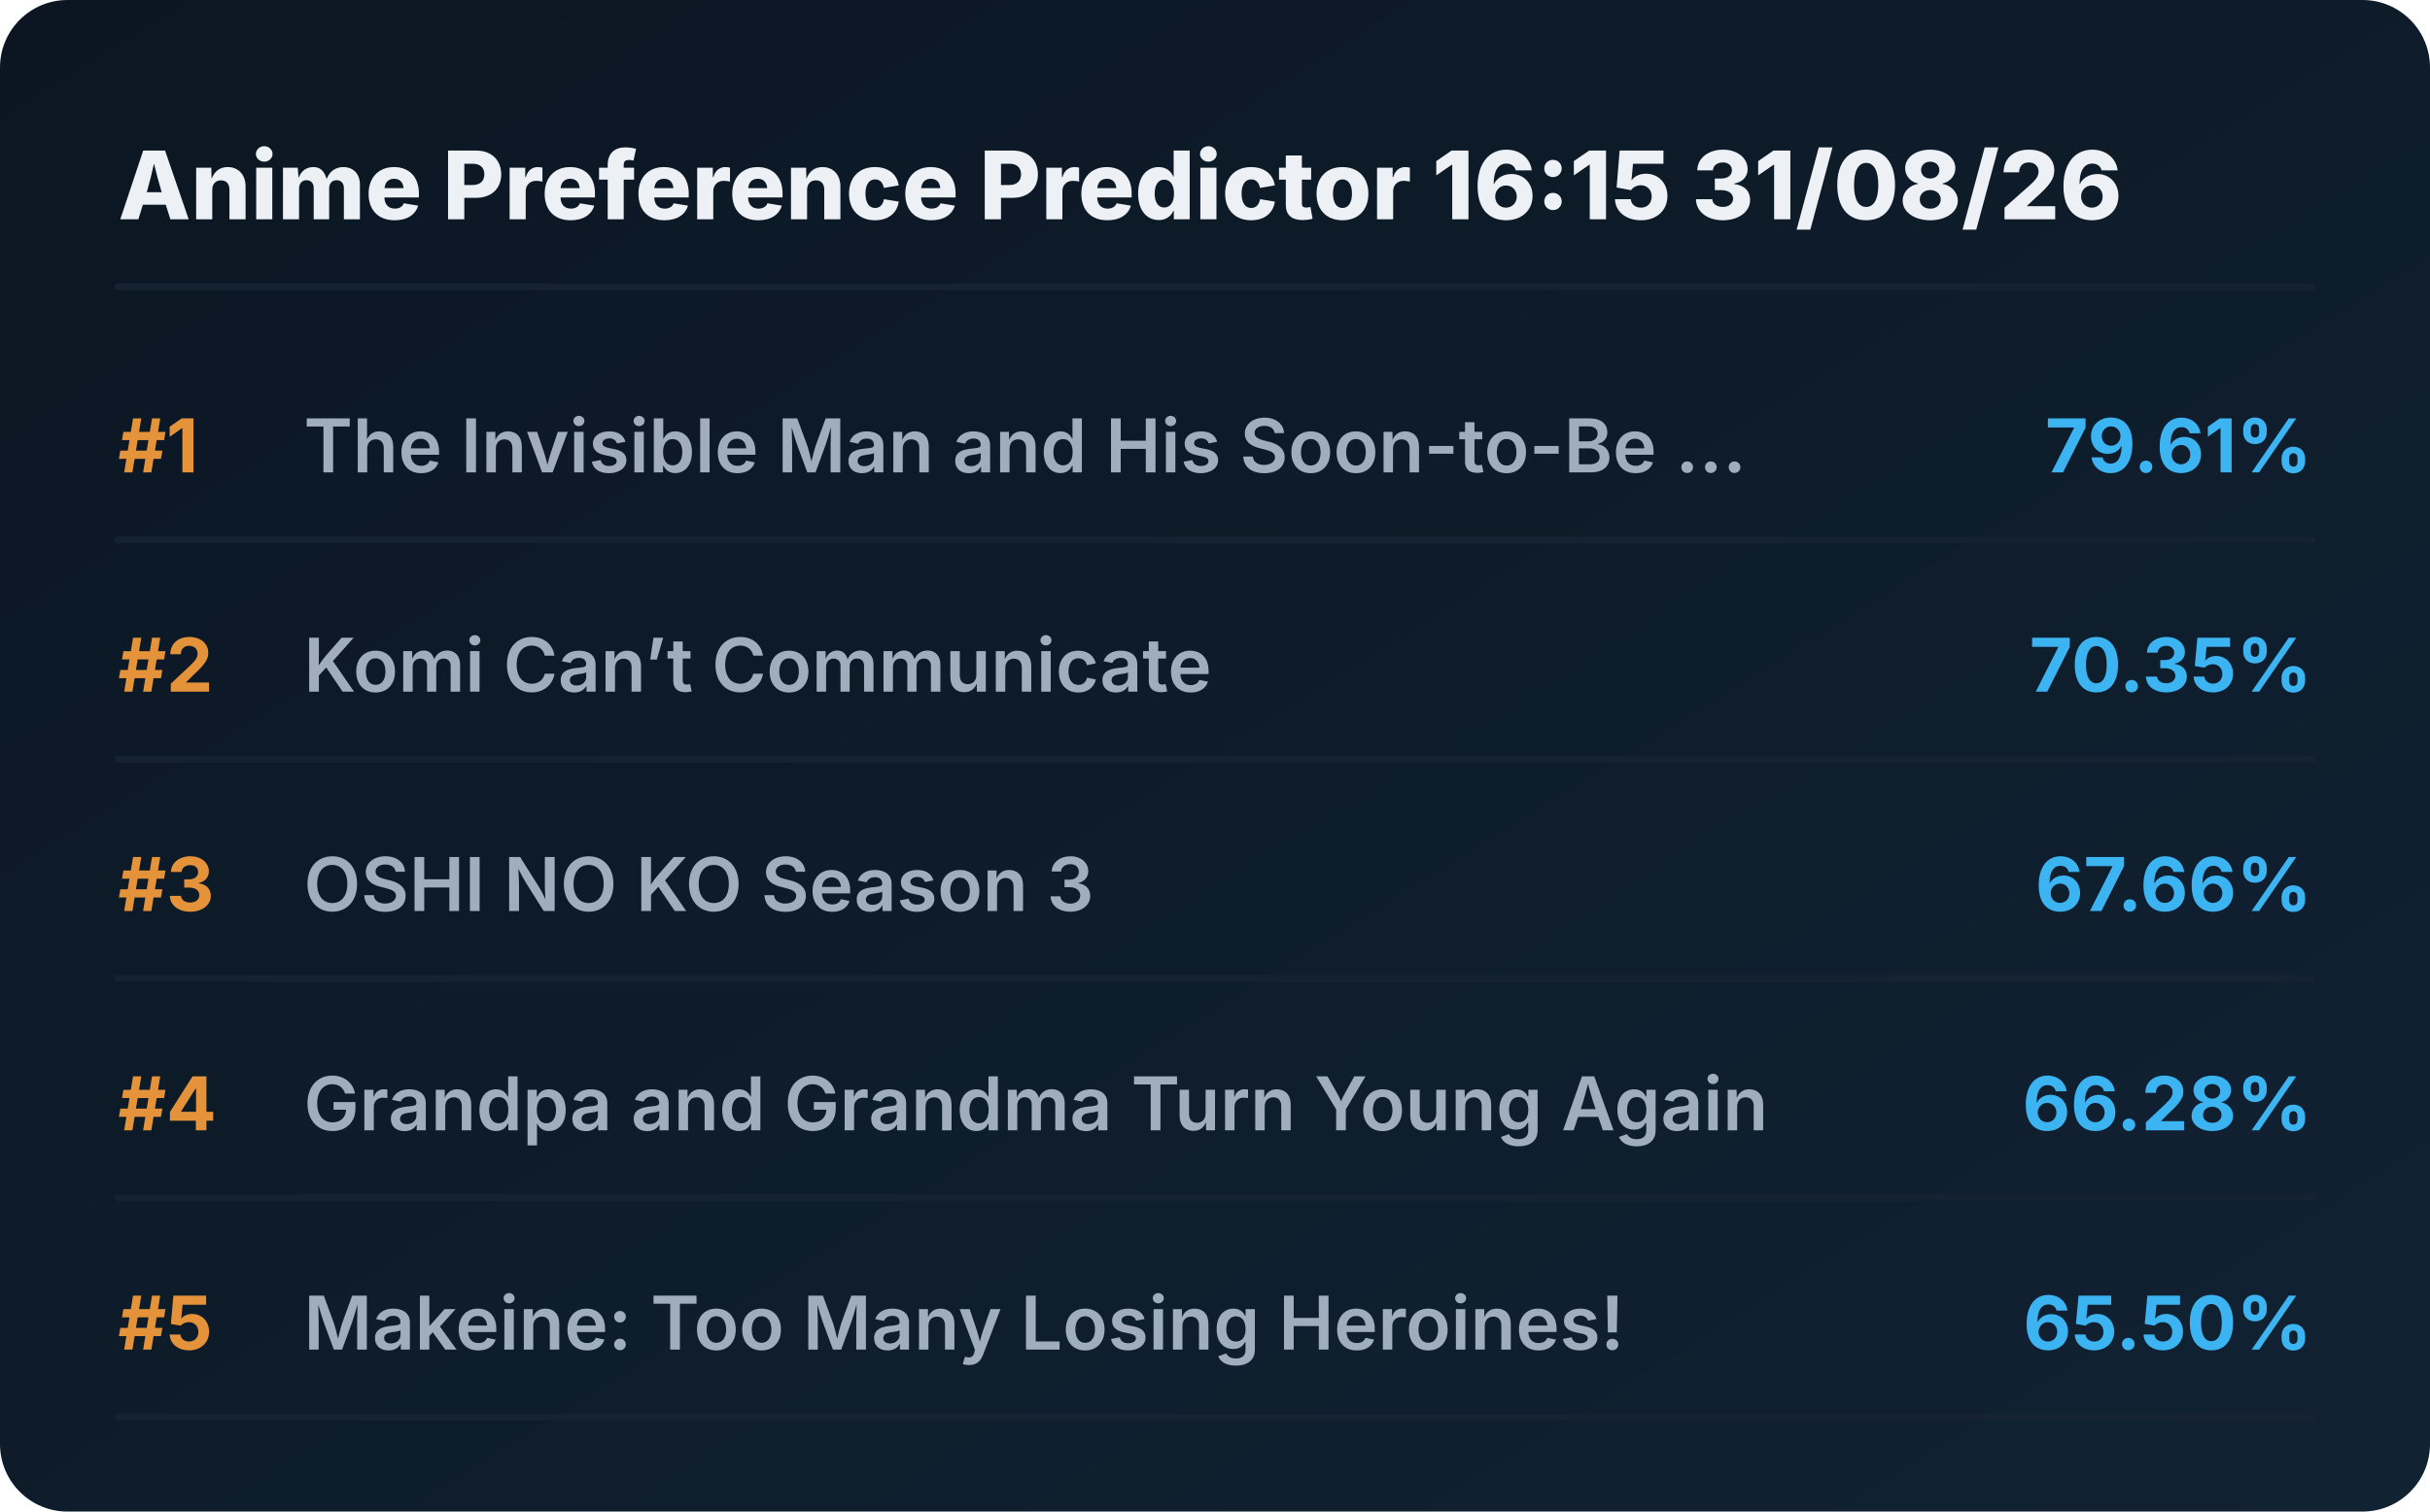
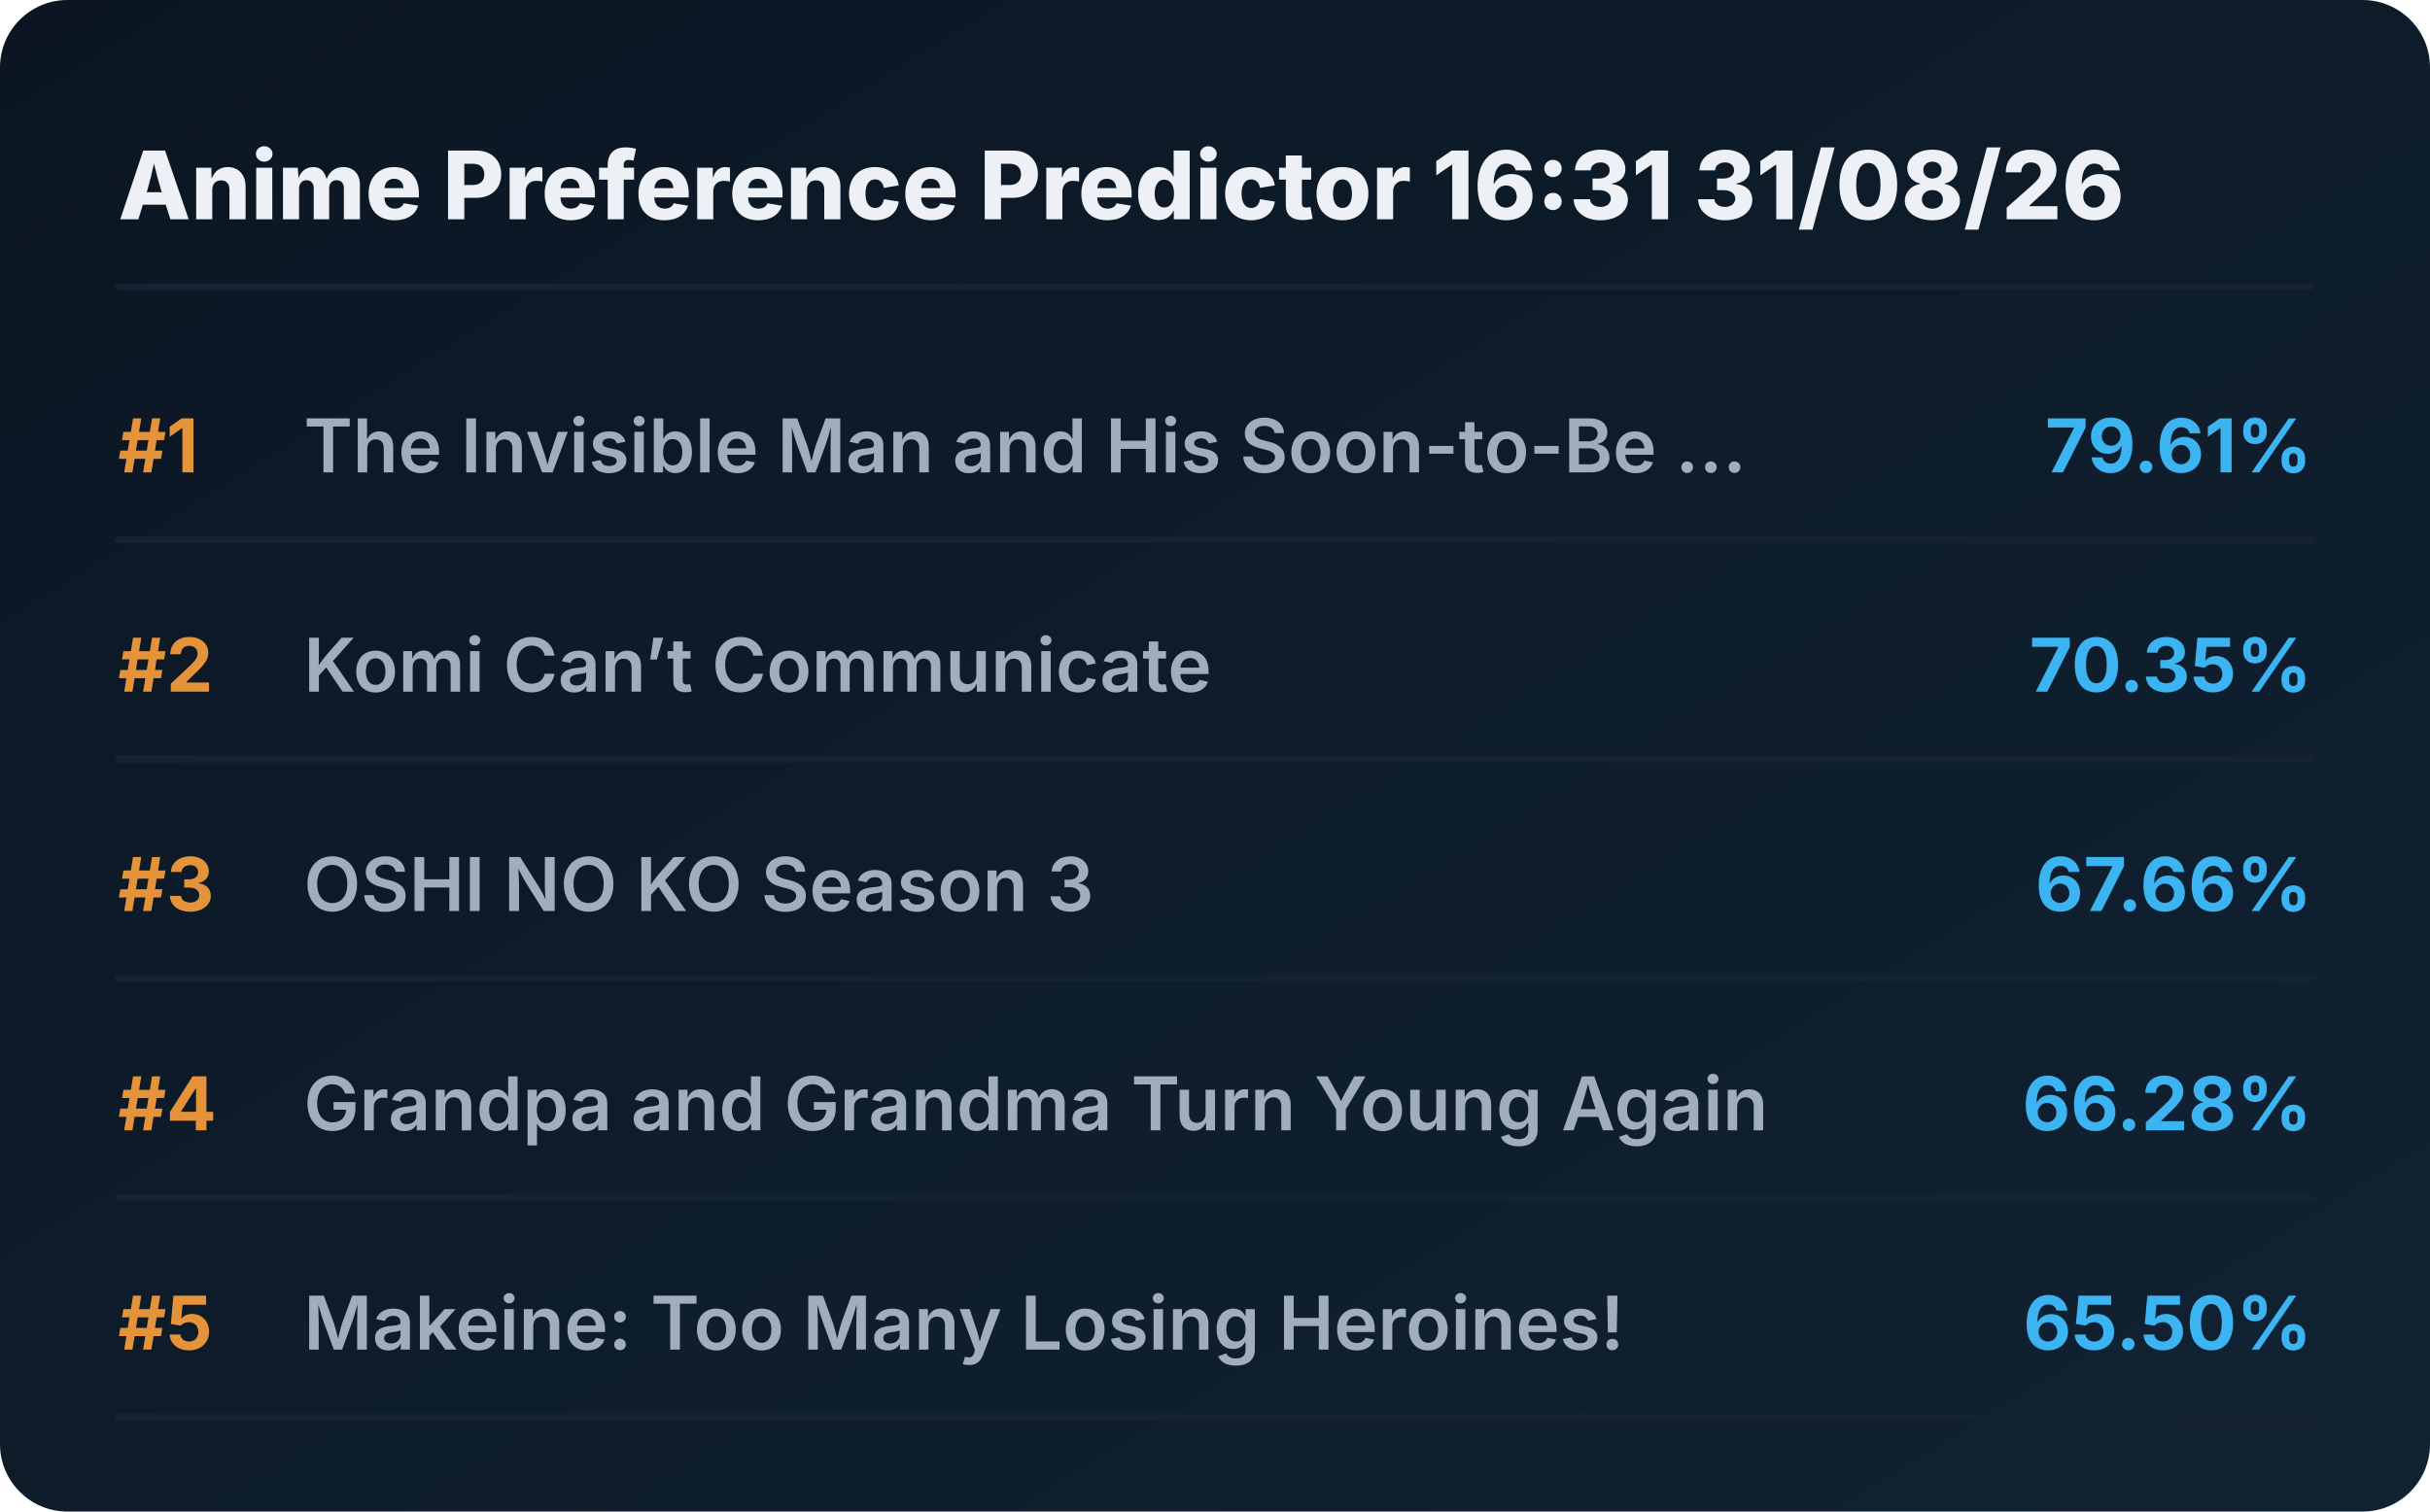
<svg xmlns="http://www.w3.org/2000/svg" viewBox="0 0 720 448" preserveAspectRatio="xMidYMid meet" style="width: 100%; height: auto; max-width: 720px;">
  <defs>
    <linearGradient id="boxGrad" x1="0%" y1="0%" x2="100%" y2="100%">
      <stop offset="0%" stop-color="#0b1622" />
      <stop offset="100%" stop-color="#112233" />
    </linearGradient>
    <clipPath id="titleClip">
      <rect x="90" y="0" width="510" height="100%" />
    </clipPath>
  </defs>
  <style>
    .bg { fill: url(#boxGrad); rx: 20px; }
    .header { font-family: 'Overpass', 'Inter', system-ui, sans-serif; font-weight: 800; font-size: 28px; fill: #edf1f5; }
    .rank { font-family: 'Overpass', 'Inter', system-ui, sans-serif; font-weight: 700; font-size: 22px; fill: #e5933a; }
    .title { font-family: 'Overpass', 'Inter', system-ui, sans-serif; font-weight: 600; font-size: 22px; fill: #9fadbd; }
    .score { font-family: 'Overpass', 'Inter', system-ui, sans-serif; font-weight: 700; font-size: 22px; fill: #3db4f2; }
    .line { stroke: #152232; stroke-width: 2; stroke-linecap: round; }
  </style>
  <rect class="bg" width="720" height="448" />
-   <text x="35" y="65" class="header">Anime Preference Predictor 16:15 31/08/26</text>
+   <text x="35" y="65" class="header">Anime Preference Predictor 16:31 31/08/26</text>
  <line x1="35" y1="85" x2="685" y2="85" class="line" />
  <g transform="translate(0, 0)">
    <text x="35" y="140" class="rank">#1</text>
    <text x="90" y="140" class="title">The Invisible Man and His Soon-to-Be ...</text>
    <text x="685" y="140" class="score" text-anchor="end">79.61%</text>
    <line x1="35" y1="160" x2="685" y2="160" class="line" />
  </g>
  <g transform="translate(0, 65)">
    <text x="35" y="140" class="rank">#2</text>
    <text x="90" y="140" class="title">Komi Can’t Communicate</text>
    <text x="685" y="140" class="score" text-anchor="end">70.35%</text>
    <line x1="35" y1="160" x2="685" y2="160" class="line" />
  </g>
  <g transform="translate(0, 130)">
    <text x="35" y="140" class="rank">#3</text>
    <text x="90" y="140" class="title">OSHI NO KO Season 3</text>
    <text x="685" y="140" class="score" text-anchor="end">67.66%</text>
    <line x1="35" y1="160" x2="685" y2="160" class="line" />
  </g>
  <g transform="translate(0, 195)">
    <text x="35" y="140" class="rank">#4</text>
    <text x="90" y="140" class="title">Grandpa and Grandma Turn Young Again</text>
    <text x="685" y="140" class="score" text-anchor="end">66.28%</text>
    <line x1="35" y1="160" x2="685" y2="160" class="line" />
  </g>
  <g transform="translate(0, 260)">
    <text x="35" y="140" class="rank">#5</text>
    <text x="90" y="140" class="title">Makeine: Too Many Losing Heroines!</text>
    <text x="685" y="140" class="score" text-anchor="end">65.50%</text>
    <line x1="35" y1="160" x2="685" y2="160" class="line" />
  </g>
</svg>
